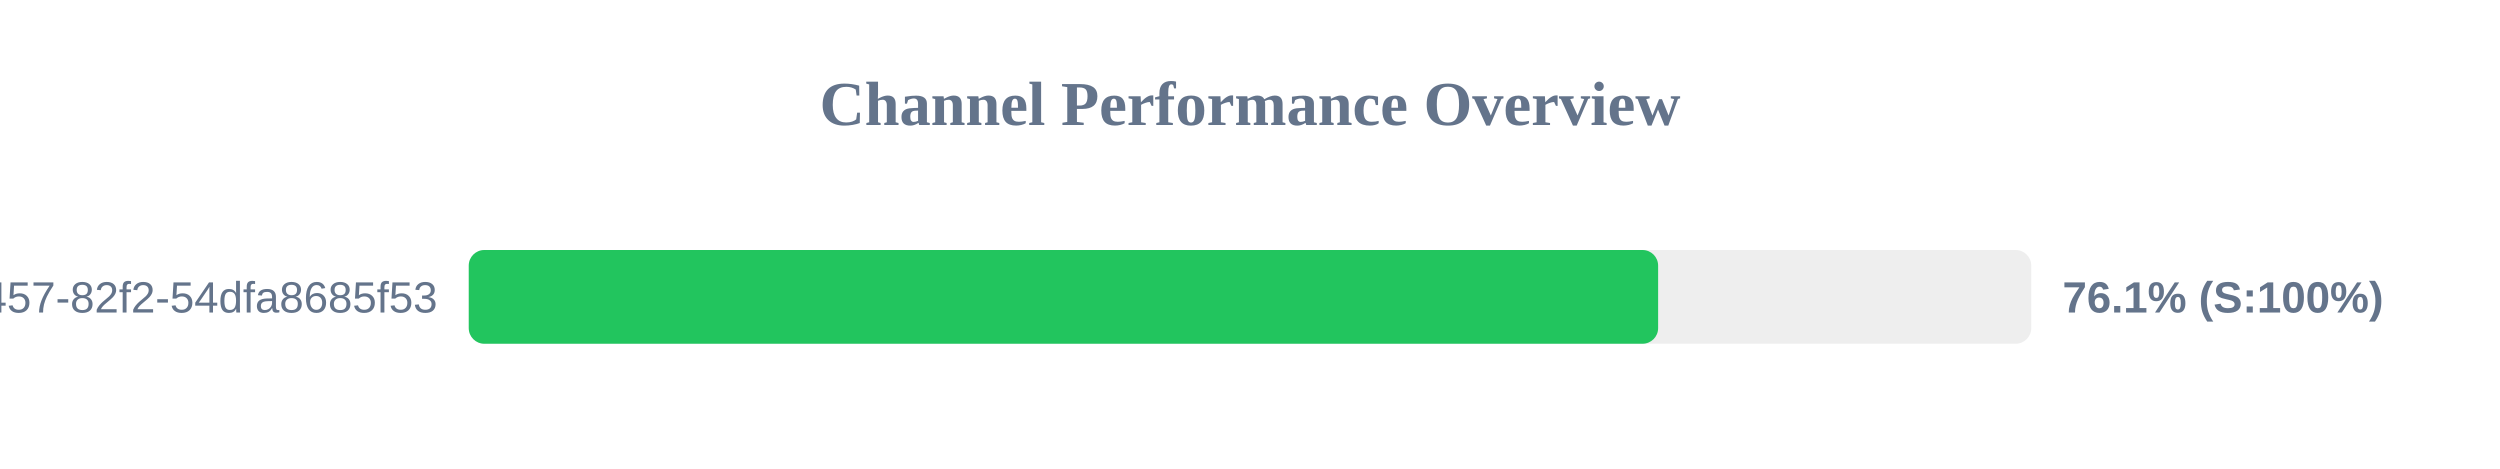
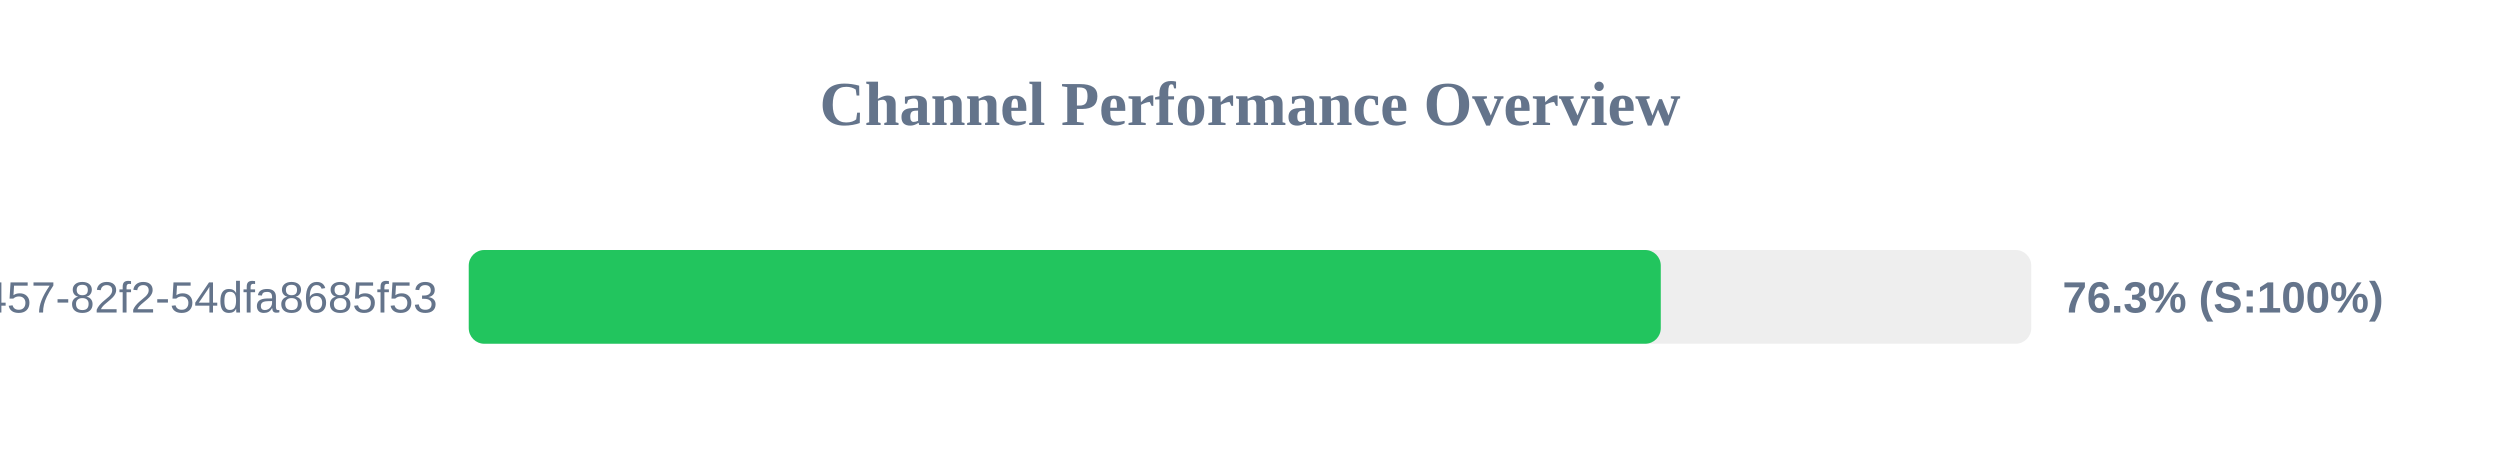
<svg xmlns="http://www.w3.org/2000/svg" width="800" height="150" version="1.1">
  <style>
        .row { font: 14px Arial; fill: #64748b; }
        .score { font: bold 14px Arial; fill: #64748b; }
    </style>
  <text x="400" y="40" text-anchor="middle" font-size="20px" font-weight="bold" fill="#64748b">Channel Performance Overview</text>
  <rect x="150" y="80" width="500" height="30" fill="#eee" rx="5" />
-   <rect x="150" y="80" width="380.6" height="30" fill="#22c55e" rx="5" />
+   <rect x="150" y="80" width="381.45" height="30" fill="#22c55e" rx="5" />
  <text x="140" y="100" text-anchor="end" class="row">?uuid=413c8b50-96bf-4457-82f2-54dfa8685f53</text>
-   <text x="660" y="100" text-anchor="start" class="score">76.1% (S:100%)</text>
+   <text x="660" y="100" text-anchor="start" class="score">76.3% (S:100%)</text>
</svg>
